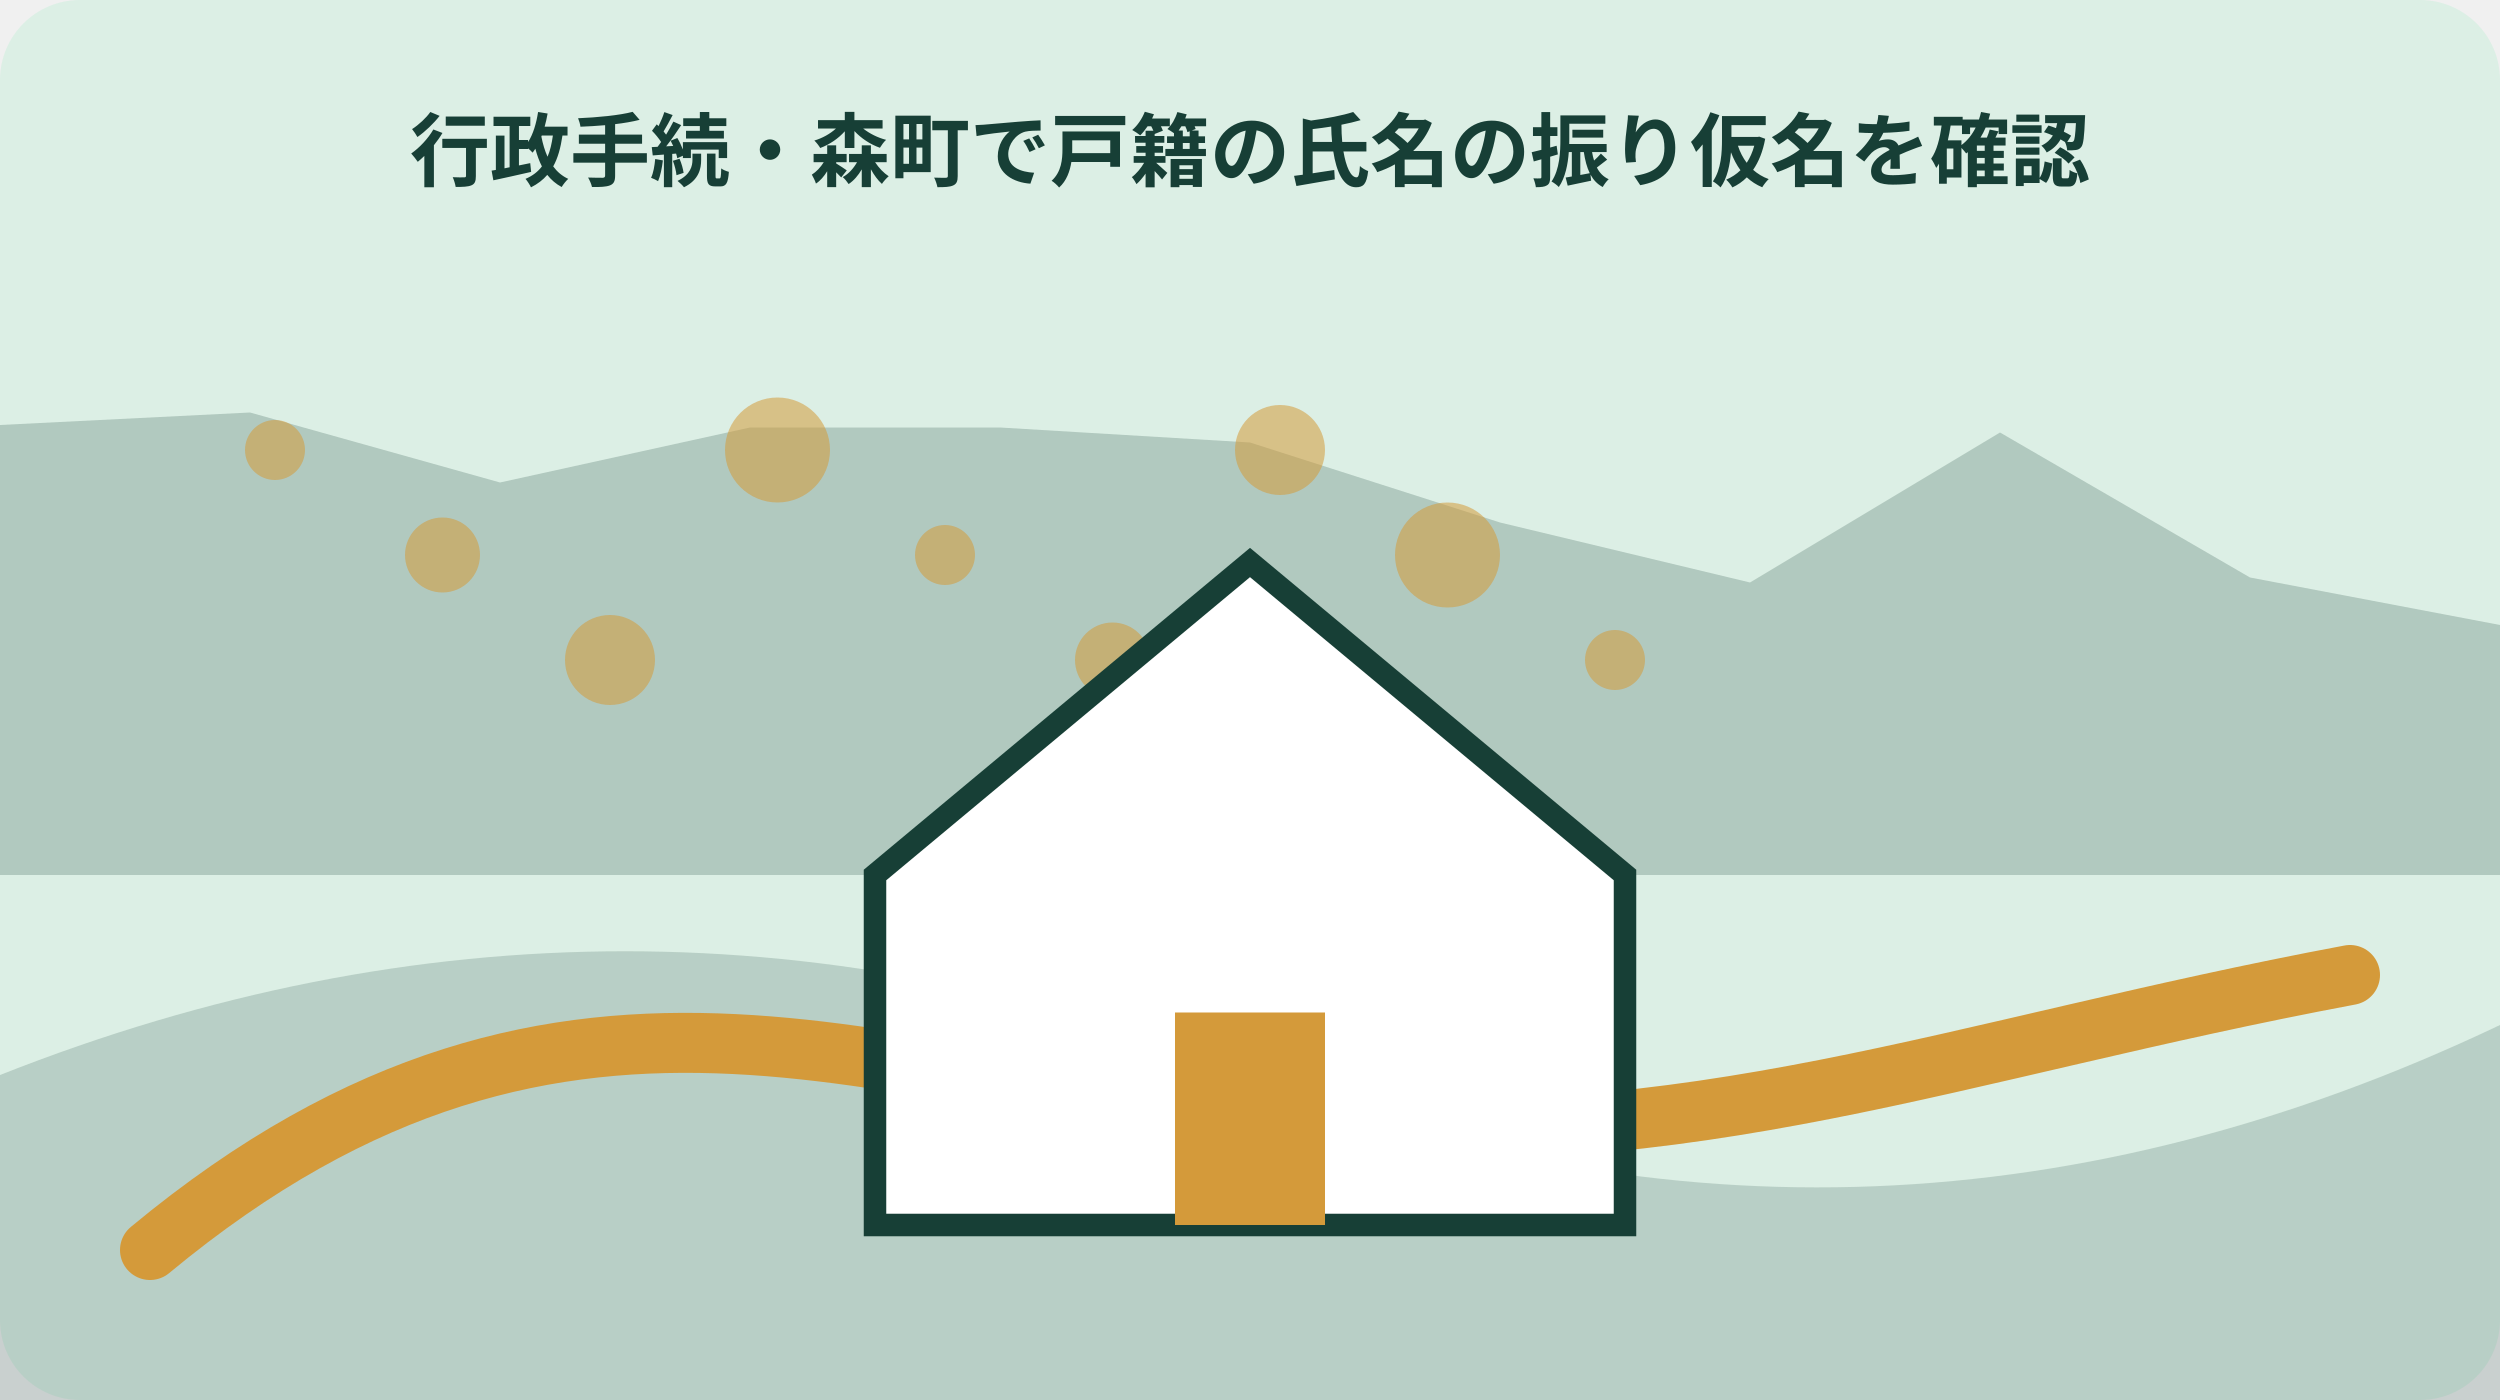
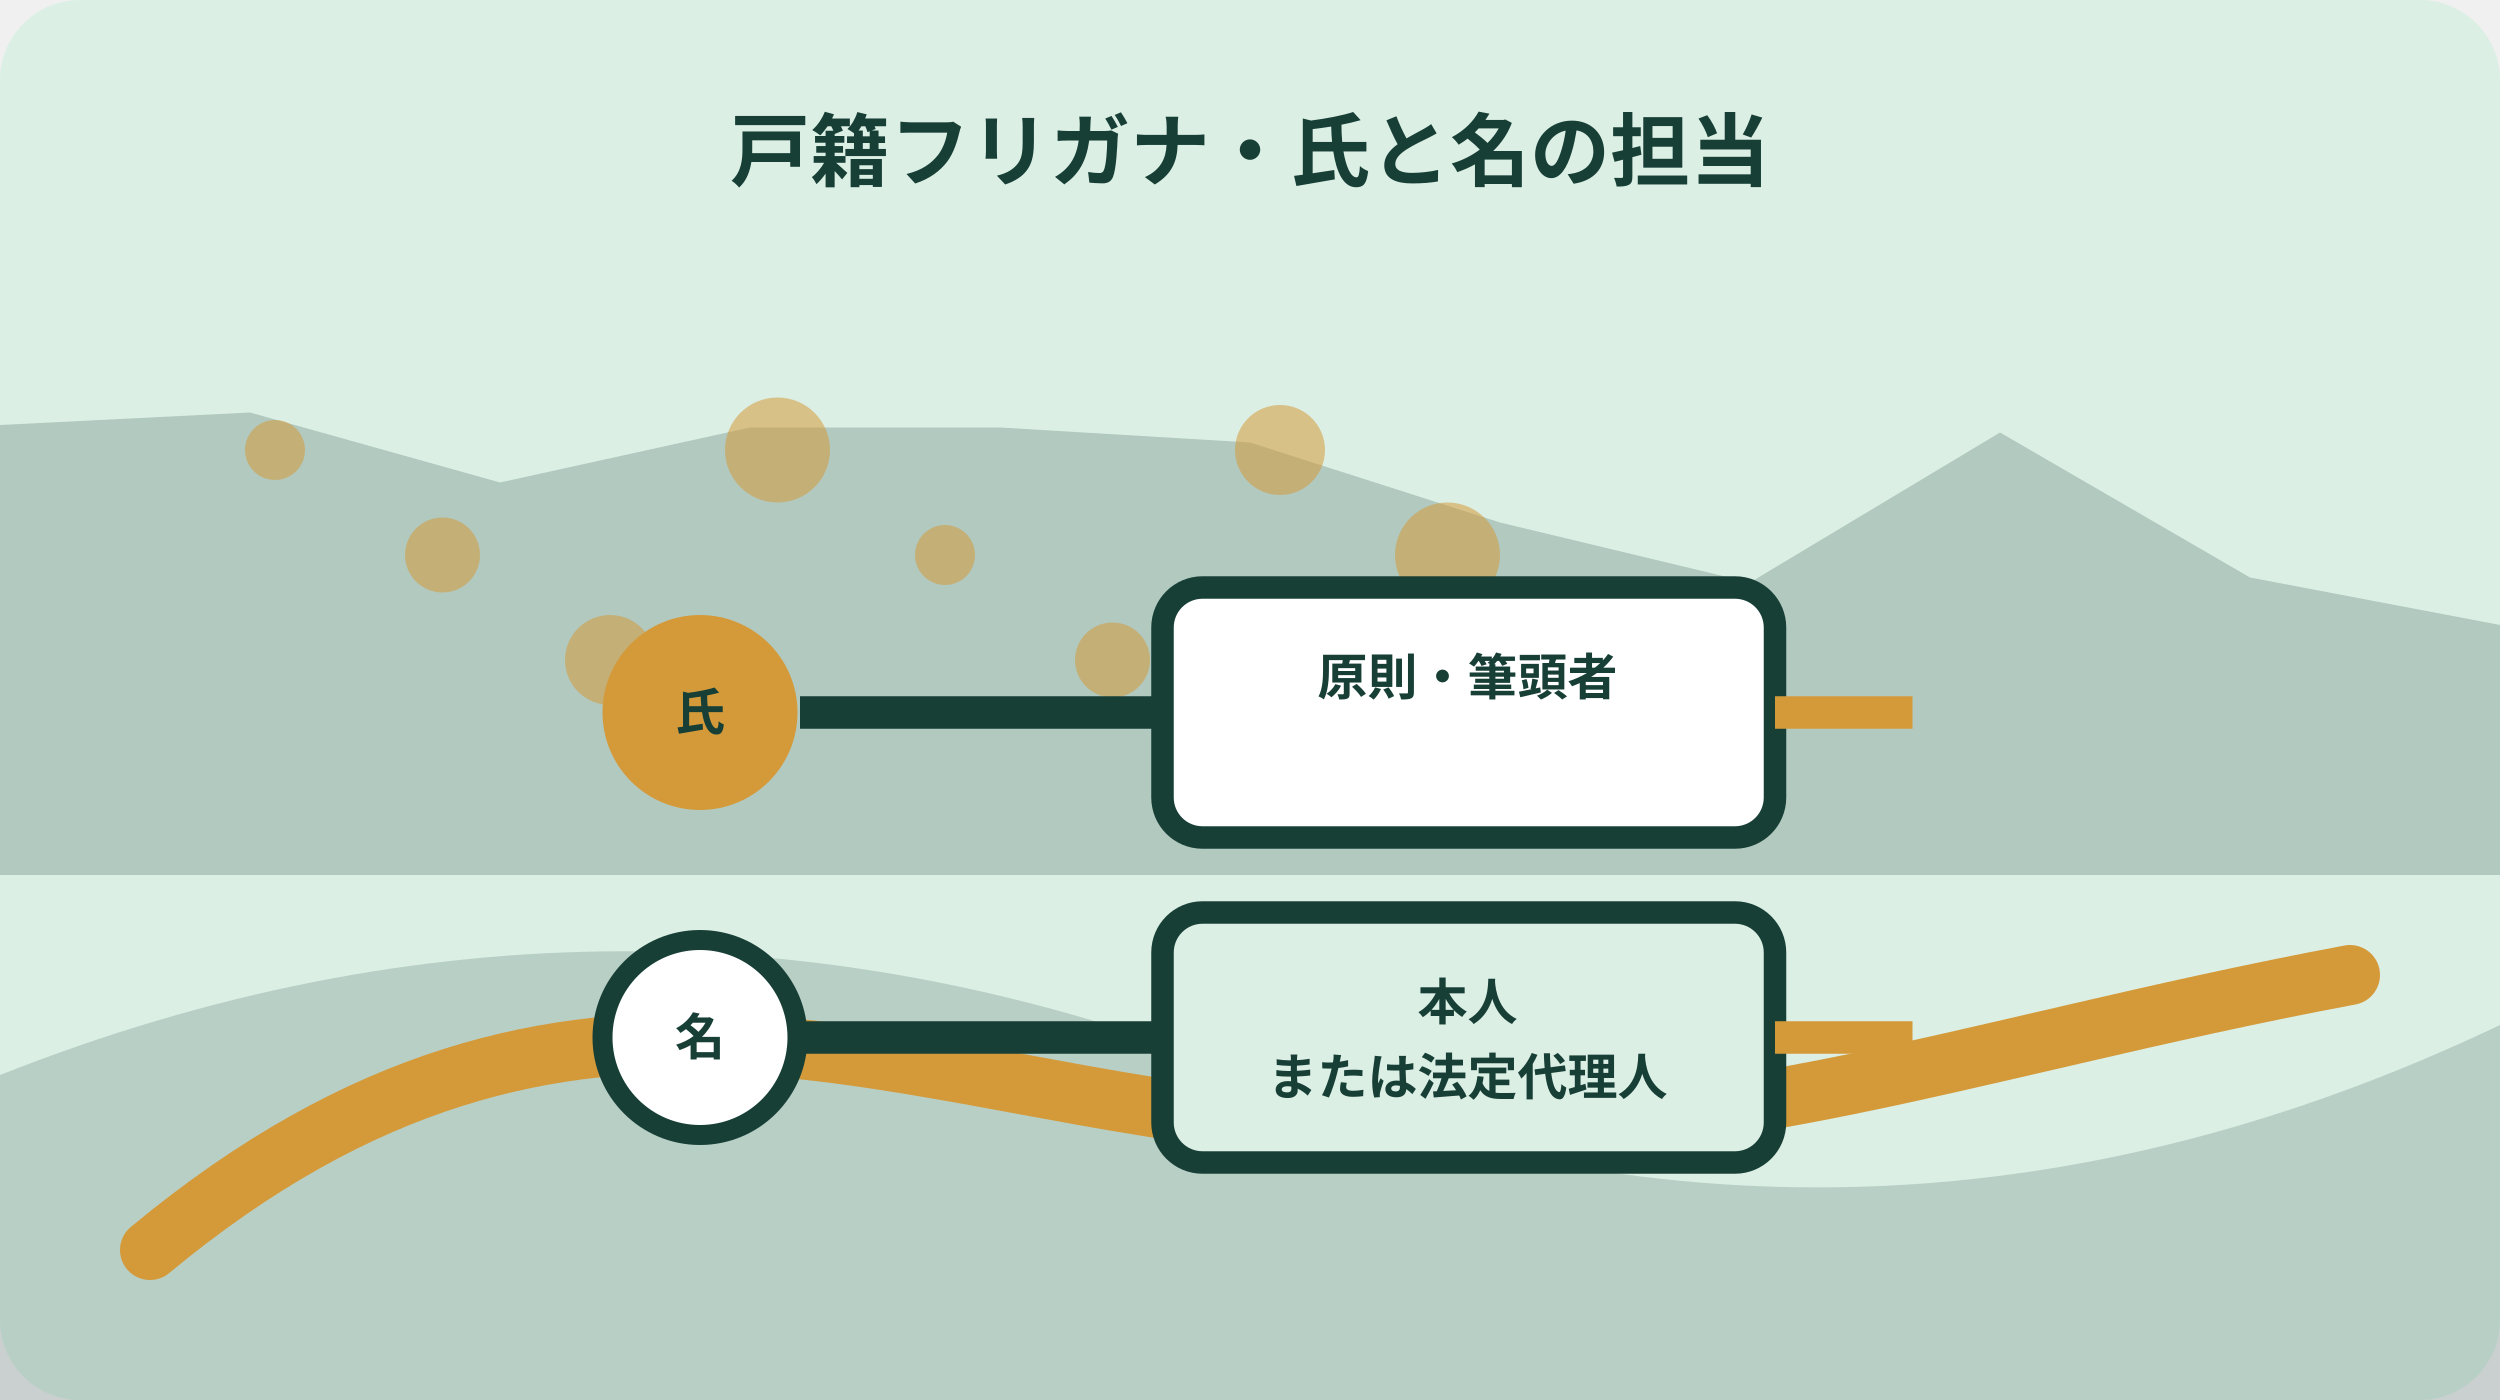
<svg xmlns="http://www.w3.org/2000/svg" width="1000" height="560" viewBox="0 0 1000 560" role="img" aria-labelledby="title desc" data-illustration="mori-editorial" data-topic-id="17" data-scene-index="2">
  <rect width="1000" height="560" rx="32" fill="#dcefe5" />
  <polygon points="0,170 100,165 200,193 300,171 400,171 500,177 600,209 700,233 800,173 900,231 1000,250 1000,350 0,350" fill="#173f36" opacity=".22" />
  <path d="M0 430 Q250 331 500 430 T1000 410 V560 H0Z" fill="#173f36" opacity=".18" />
  <path d="M60 500 C230 359 360 438 520 450 S780 420 940 390" fill="none" stroke="#d49a3a" stroke-width="24" stroke-linecap="round" />
  <circle cx="110" cy="180" r="12" fill="#d49a3a" opacity=".55" />
  <circle cx="177" cy="222" r="15" fill="#d49a3a" opacity=".55" />
  <circle cx="244" cy="264" r="18" fill="#d49a3a" opacity=".55" />
  <circle cx="311" cy="180" r="21" fill="#d49a3a" opacity=".55" />
  <circle cx="378" cy="222" r="12" fill="#d49a3a" opacity=".55" />
  <circle cx="445" cy="264" r="15" fill="#d49a3a" opacity=".55" />
  <circle cx="512" cy="180" r="18" fill="#d49a3a" opacity=".55" />
  <circle cx="579" cy="222" r="21" fill="#d49a3a" opacity=".55" />
  <circle cx="646" cy="264" r="12" fill="#d49a3a" opacity=".55" />
-   <g data-scene="home">
-     <path d="M350 350 500 225l150 125v140H350Z" fill="#fff" stroke="#173f36" stroke-width="9" />
-     <rect x="470" y="405" width="60" height="85" fill="#d49a3a" />
+   <g data-scene="furigana-responsibility-lines">
+     <circle cx="280" cy="285" r="39" fill="#d49a3a" />
+     <circle cx="280" cy="415" r="39" fill="#fff" stroke="#173f36" stroke-width="8" />
+     <path d="M320 285h145M320 415h145" stroke="#173f36" stroke-width="13" />
+     <rect x="465" y="235" width="245" height="100" rx="16" fill="#fff" stroke="#173f36" stroke-width="9" />
+     <rect x="465" y="365" width="245" height="100" rx="16" fill="#dcefe5" stroke="#173f36" stroke-width="9" />
+     <path d="M710 285h55M710 415h55" stroke="#d49a3a" stroke-width="13" />
+     <g font-family="sans-serif" font-size="20" font-weight="700" fill="#173f36" text-anchor="middle">
+       <text x="280" y="292">氏</text>
+       <text x="280" y="422">名</text>
+       <text x="587" y="278">原則・筆頭者</text>
+       <text x="587" y="408">本人</text>
+       <text x="587" y="438">または法定代理人</text>
+     </g>
  </g>
-   <text x="500" y="72" text-anchor="middle" font-family="sans-serif" font-size="32" font-weight="700" fill="#173f36">行政手続・森町で戸籍の氏名の振り仮名を確認</text>
+   <text x="500" y="72" text-anchor="middle" font-family="sans-serif" font-size="32" font-weight="700" fill="#173f36">戸籍フリガナ・氏と名の担当</text>
</svg>
